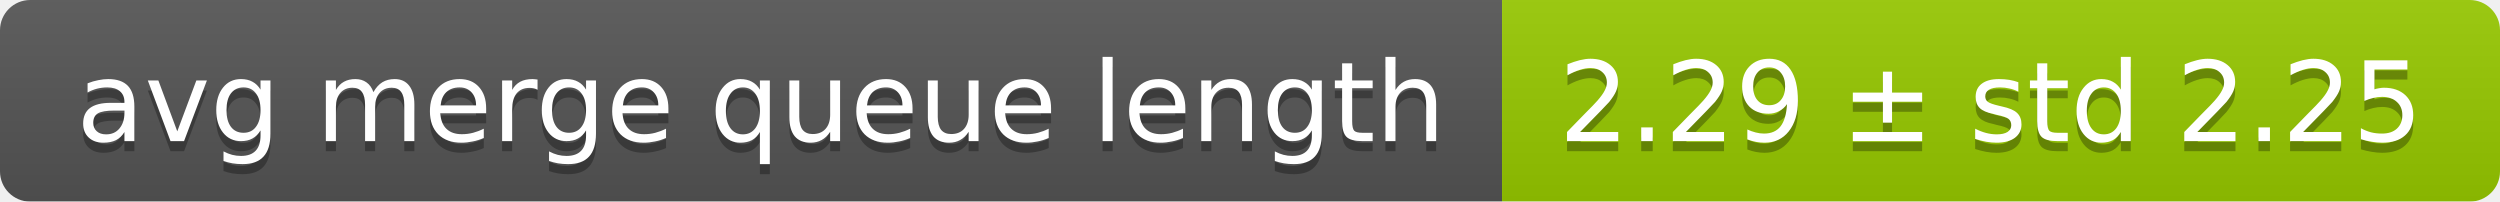
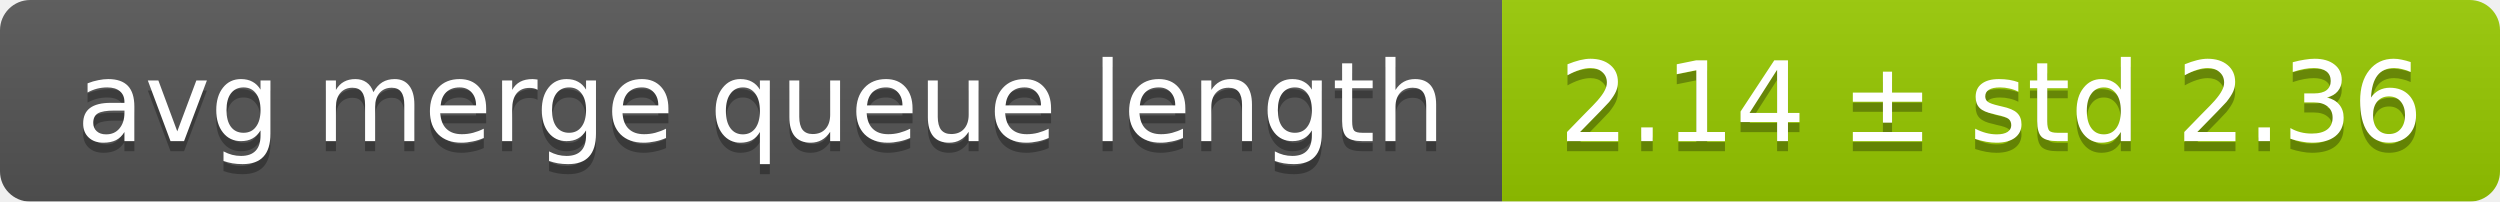
<svg xmlns="http://www.w3.org/2000/svg" width="248" height="20">
  <linearGradient id="smooth" x2="0" y2="100%">
    <stop offset="0" stop-color="#bbb" stop-opacity=".1" />
    <stop offset="1" stop-opacity=".1" />
  </linearGradient>
  <mask id="round">
    <rect width="248" height="20" rx="3" fill="#fff" />
  </mask>
  <g mask="url(#round)">
    <rect width="149" height="20" fill="#555" />
    <rect x="149" width="99" height="20" fill="#97ca00" />
    <rect width="248" height="20" fill="url(#smooth)" />
  </g>
  <g fill="#fff" text-anchor="middle" font-family="DejaVu Sans,Verdana,Geneva,sans-serif" font-size="11">
    <text x="75.5" y="15" fill="#010101" fill-opacity=".3">avg merge queue length</text>
    <text x="75.5" y="14">avg merge queue length</text>
-     <text x="197.5" y="15" fill="#010101" fill-opacity=".3">2.29 ± std 2.25</text>
-     <text x="197.5" y="14">2.29 ± std 2.25</text>
+     <text x="197.5" y="15" fill="#010101" fill-opacity=".3">2.14 ± std 2.36</text>
+     <text x="197.5" y="14">2.14 ± std 2.36</text>
  </g>
</svg>
